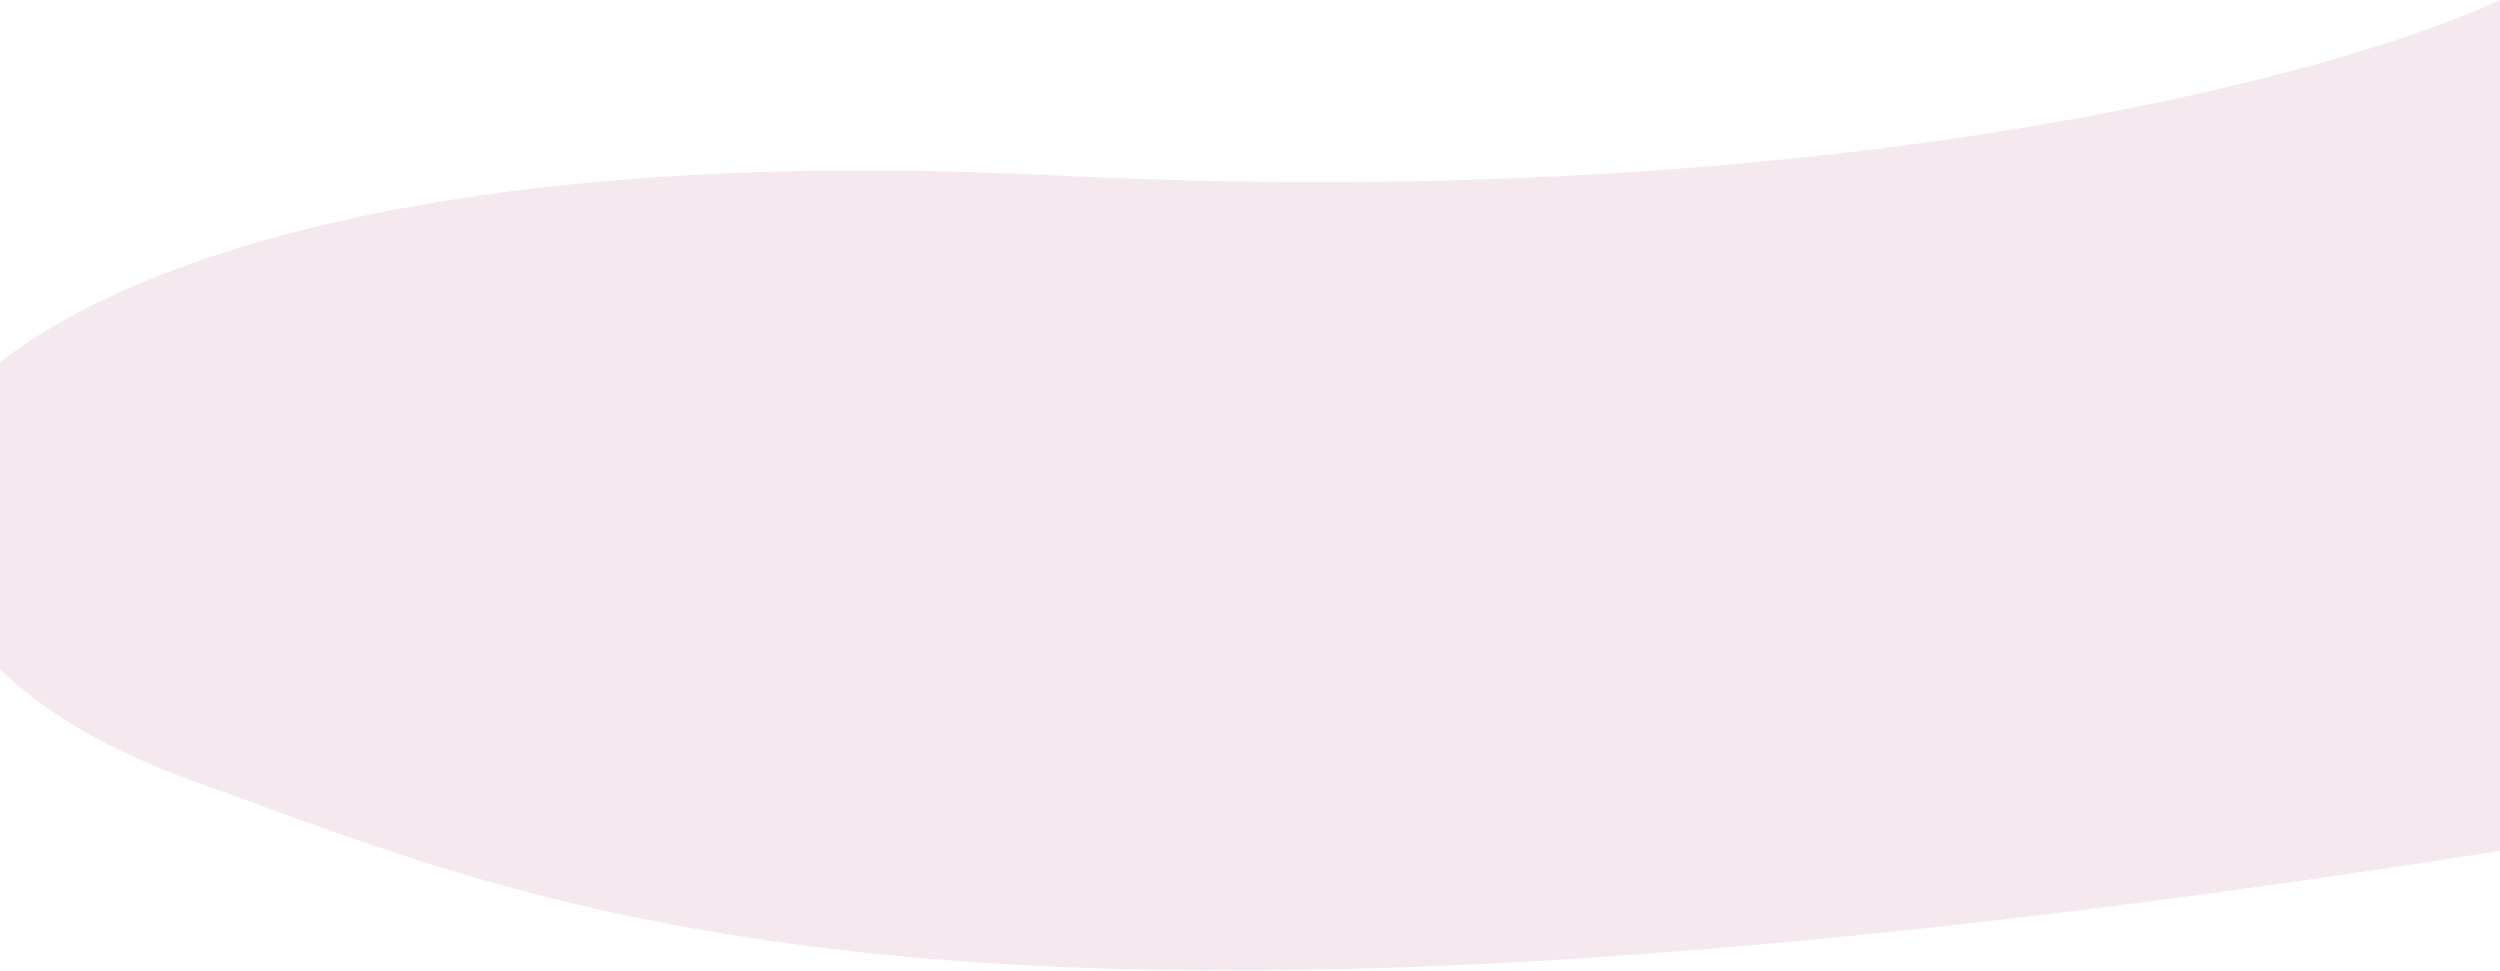
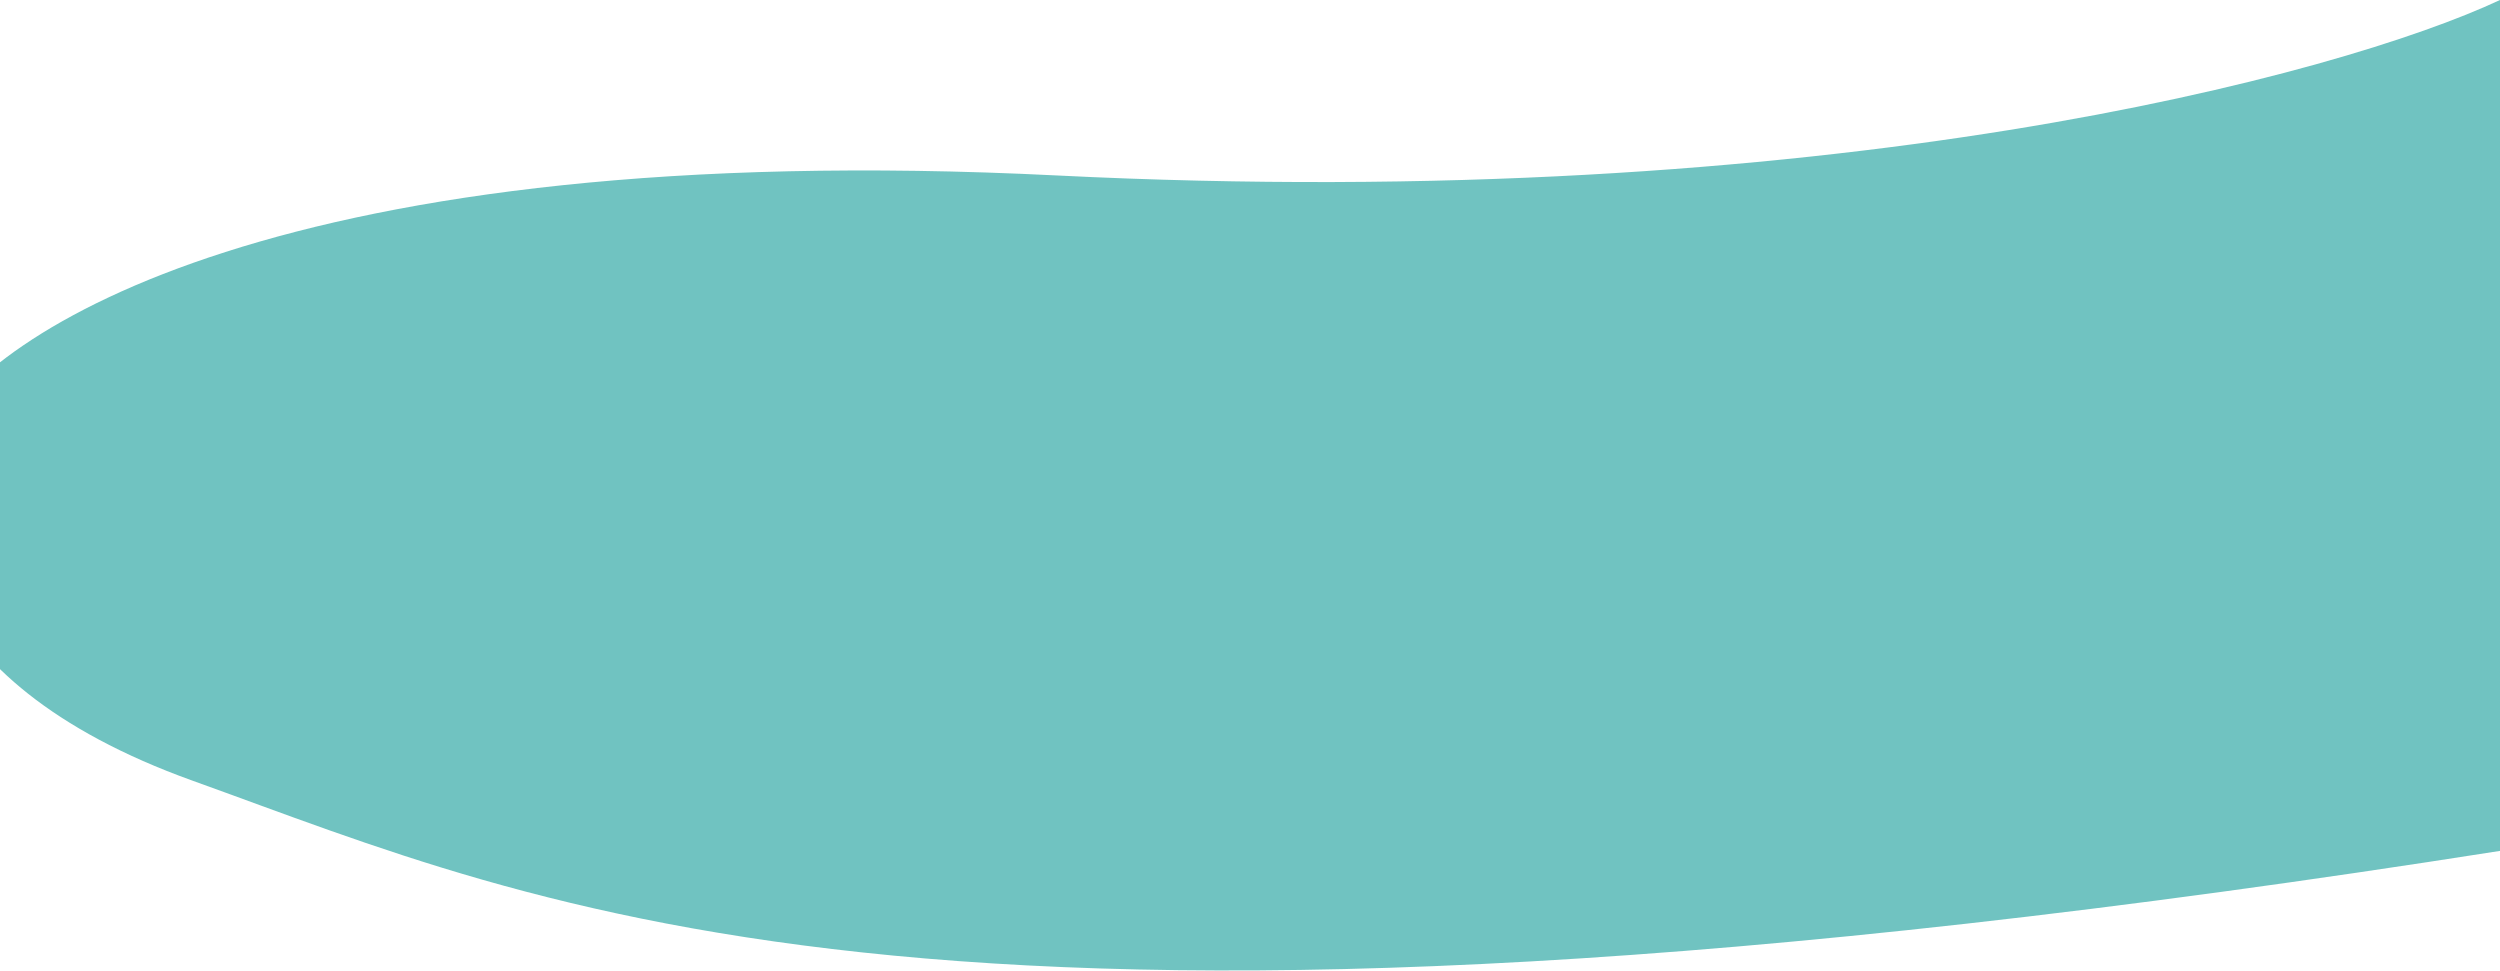
<svg xmlns="http://www.w3.org/2000/svg" width="1440" height="559">
-   <g class="layer">
-     <path d="m608.582,101.055c445.068,22.232 739.728,-58.107 831.418,-101.055l0,490.116c-899.415,141.476 -1125.042,32.843 -1329.033,-40.422c-163.193,-58.612 -166.902,-157.477 -148.357,-199.583c29.877,-58.949 200.9,-171.288 645.972,-149.056z" fill="#eed9e4" id="svg_1" opacity="0.6" />
-   </g>
+   <path d="m608.582,101.055c445.068,22.232 739.728,-58.107 831.418,-101.055l0,490.116c-899.415,141.476 -1125.042,32.843 -1329.033,-40.422c-163.193,-58.612 -166.902,-157.477 -148.357,-199.583c29.877,-58.949 200.9,-171.288 645.972,-149.056z" opacity="0.6" fill="#119B97" />
</svg>
